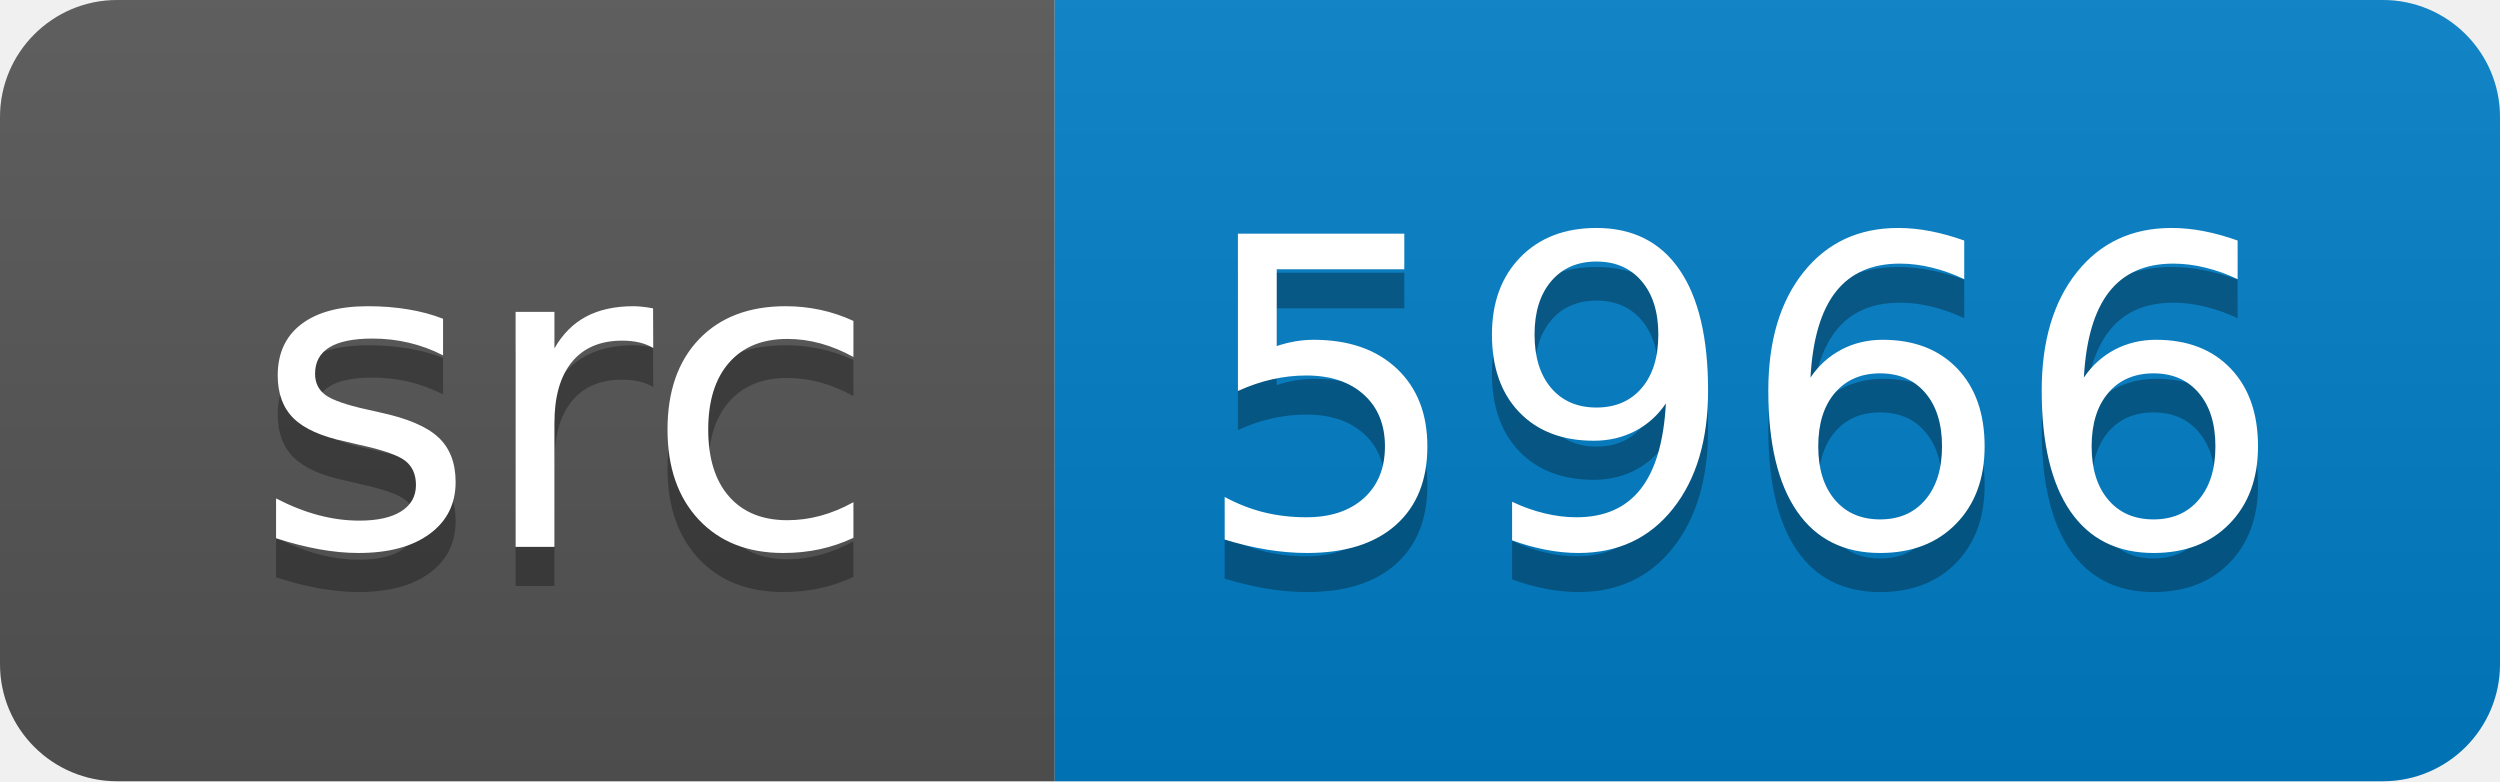
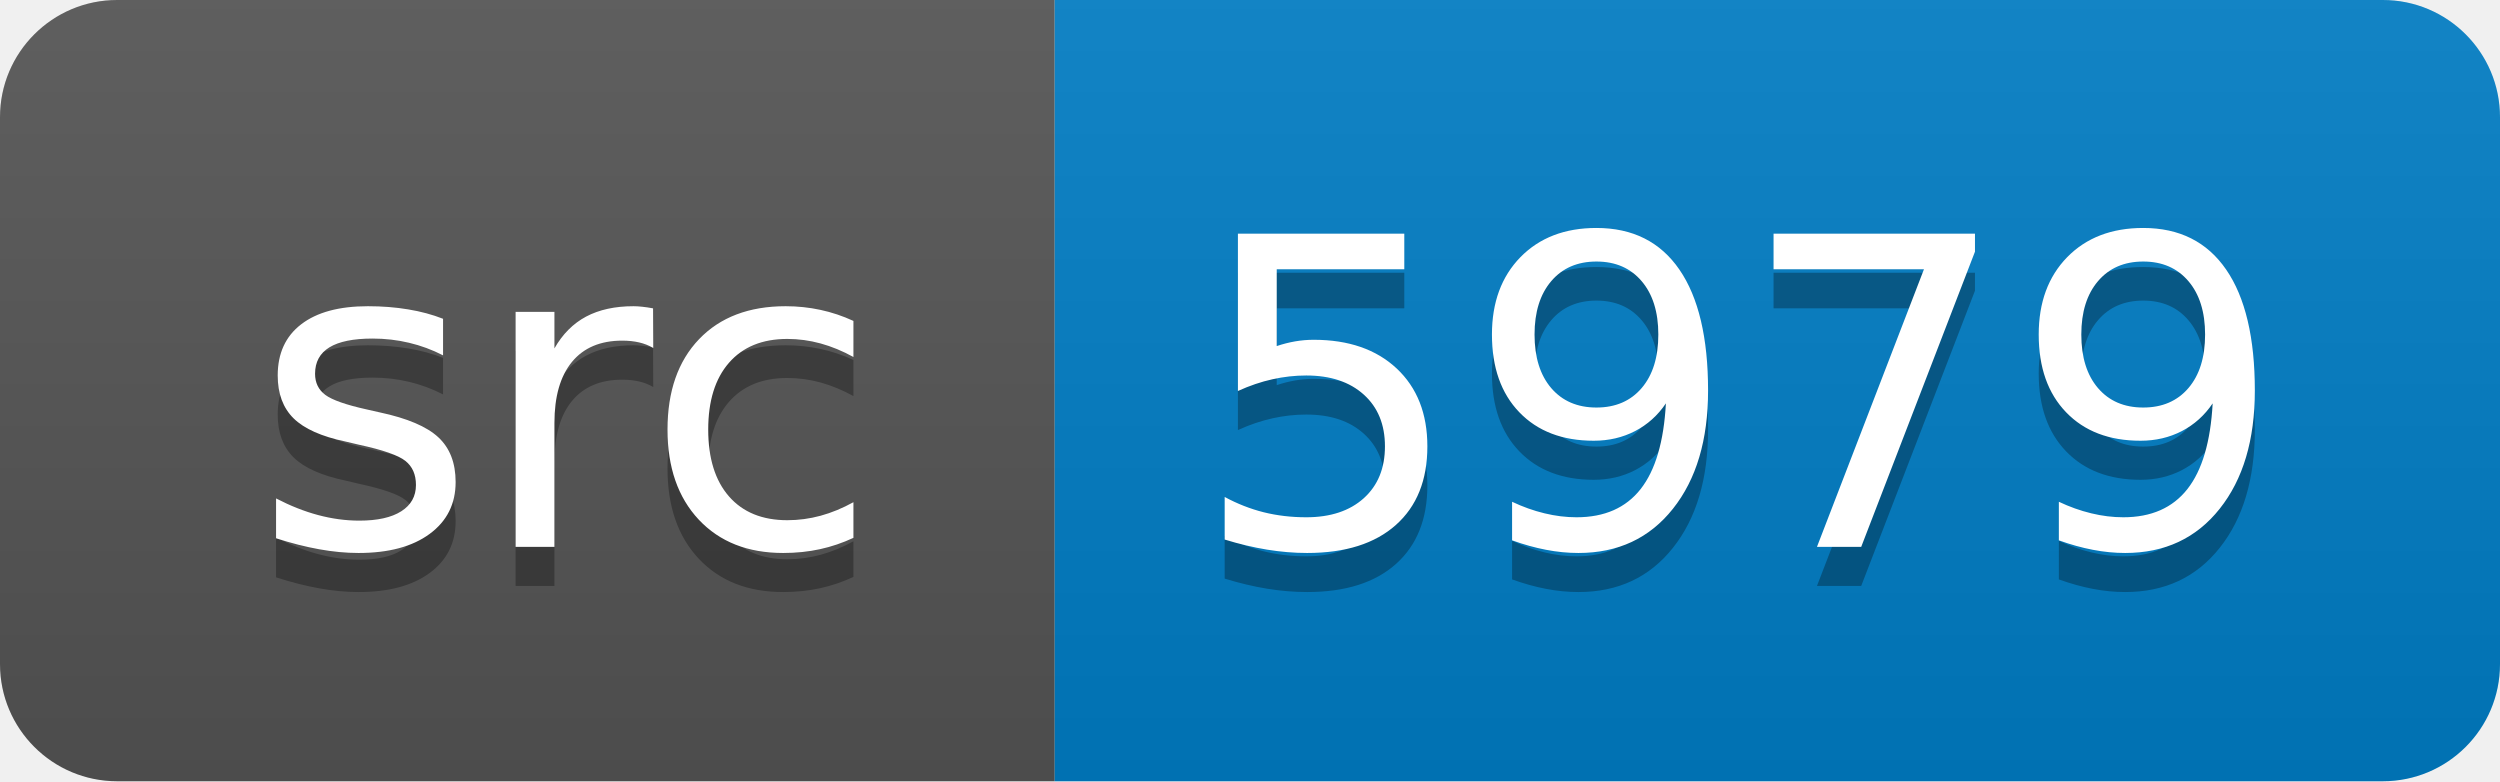
<svg xmlns="http://www.w3.org/2000/svg" width="64" height="20">
  <linearGradient id="smooth" x2="0" y2="100%">
    <stop offset="0" stop-color="#bbb" stop-opacity=".1" />
    <stop offset="1" stop-opacity=".1" />
  </linearGradient>
  <clipPath id="round">
    <rect width="64" height="20" rx="3" fill="#fff" />
  </clipPath>
  <g clip-path="url(#round)">
    <rect width="27" height="20" fill="#555" />
    <rect x="27" width="37" height="20" fill="#007ec6" />
    <rect width="64" height="20" fill="url(#smooth)" />
  </g>
  <g fill="#fff" text-anchor="middle" font-family="DejaVu Sans,Verdana,Geneva,sans-serif" font-size="110">
    <text x="145" y="150" fill="#010101" fill-opacity=".3" transform="scale(0.1)" textLength="170" lengthAdjust="spacing">src</text>
    <text x="145" y="140" transform="scale(0.1)" textLength="170" lengthAdjust="spacing">src</text>
-     <text x="445" y="150" fill="#010101" fill-opacity=".3" transform="scale(0.1)" textLength="270" lengthAdjust="spacing">5966</text>
-     <text x="445" y="140" transform="scale(0.1)" textLength="270" lengthAdjust="spacing">5966</text>
+     <text x="445" y="150" fill="#010101" fill-opacity=".3" transform="scale(0.1)" textLength="270" lengthAdjust="spacing">5979</text>
+     <text x="445" y="140" transform="scale(0.1)" textLength="270" lengthAdjust="spacing">5979</text>
  </g>
</svg>
